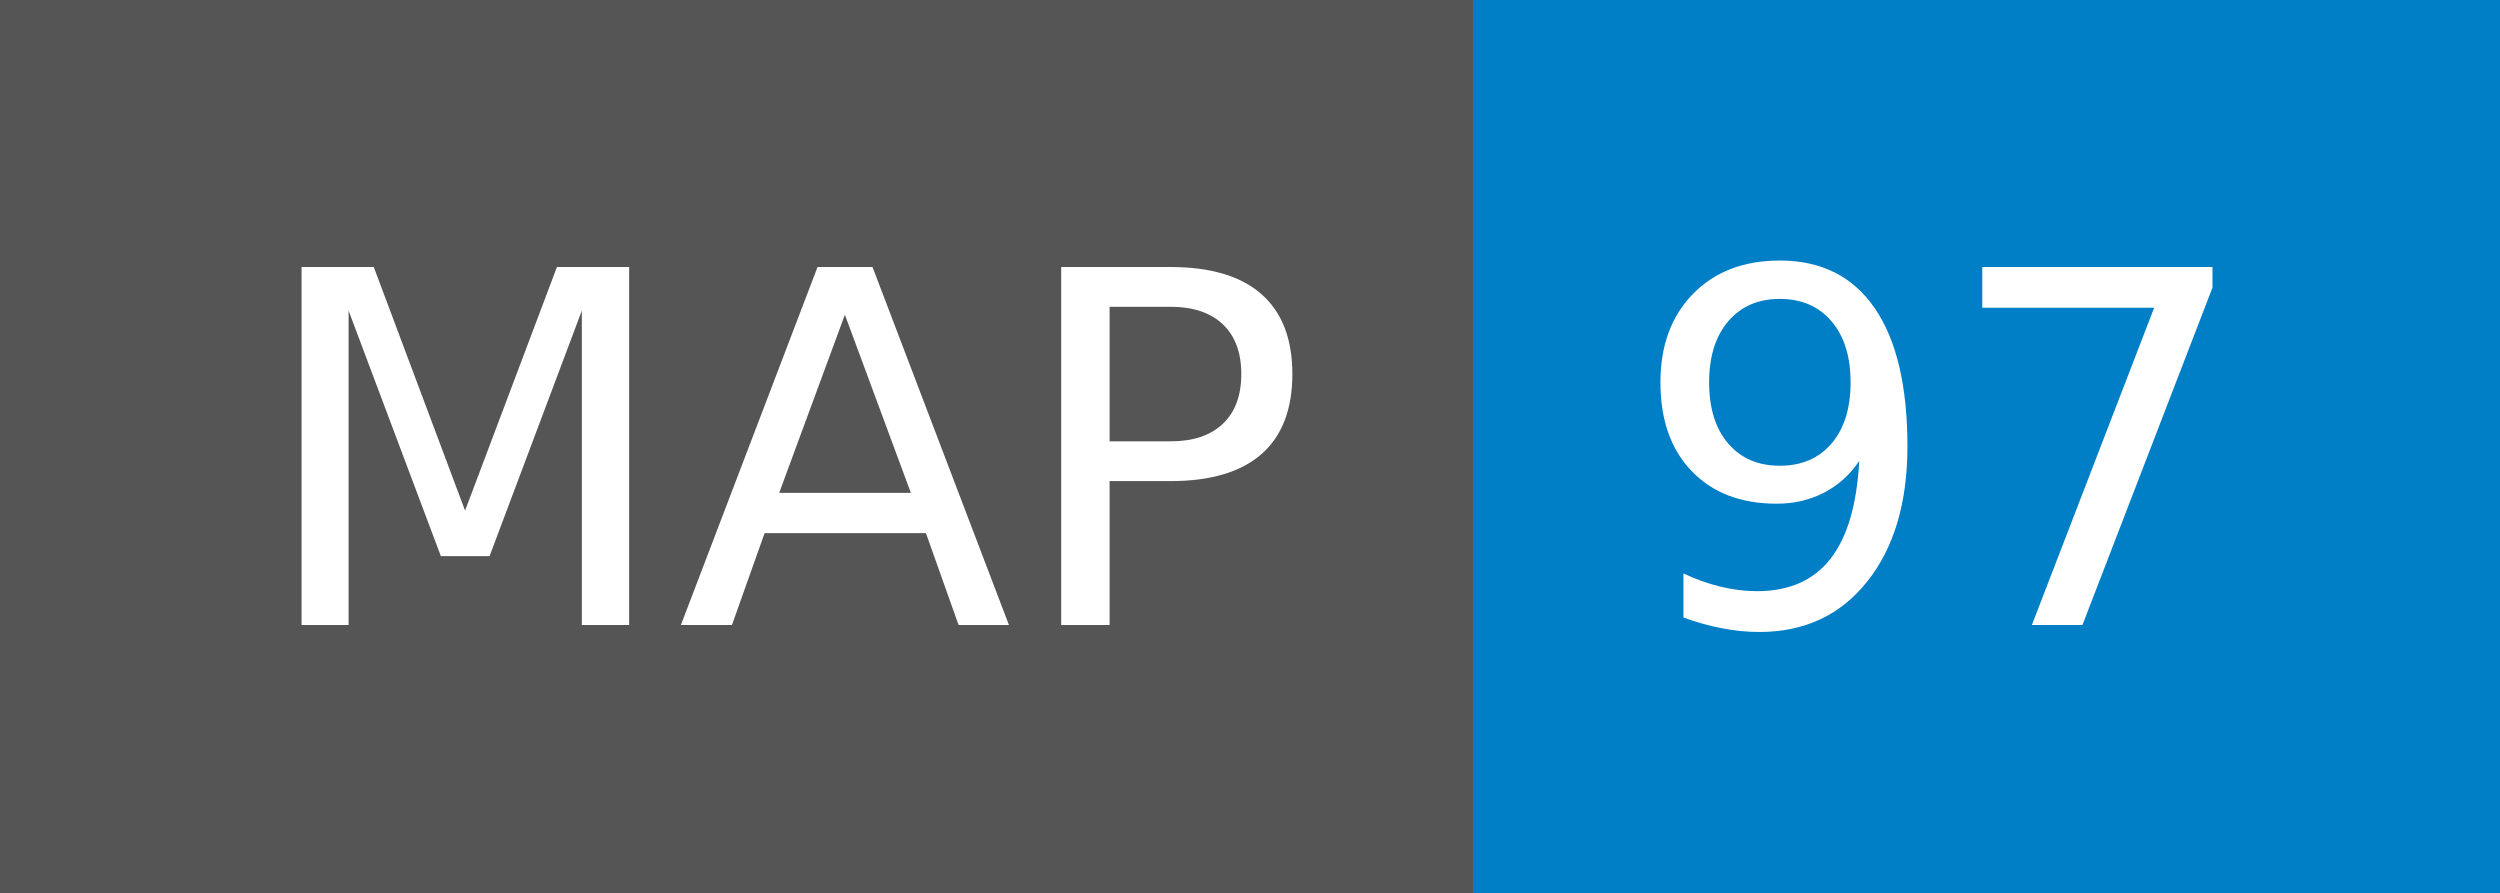
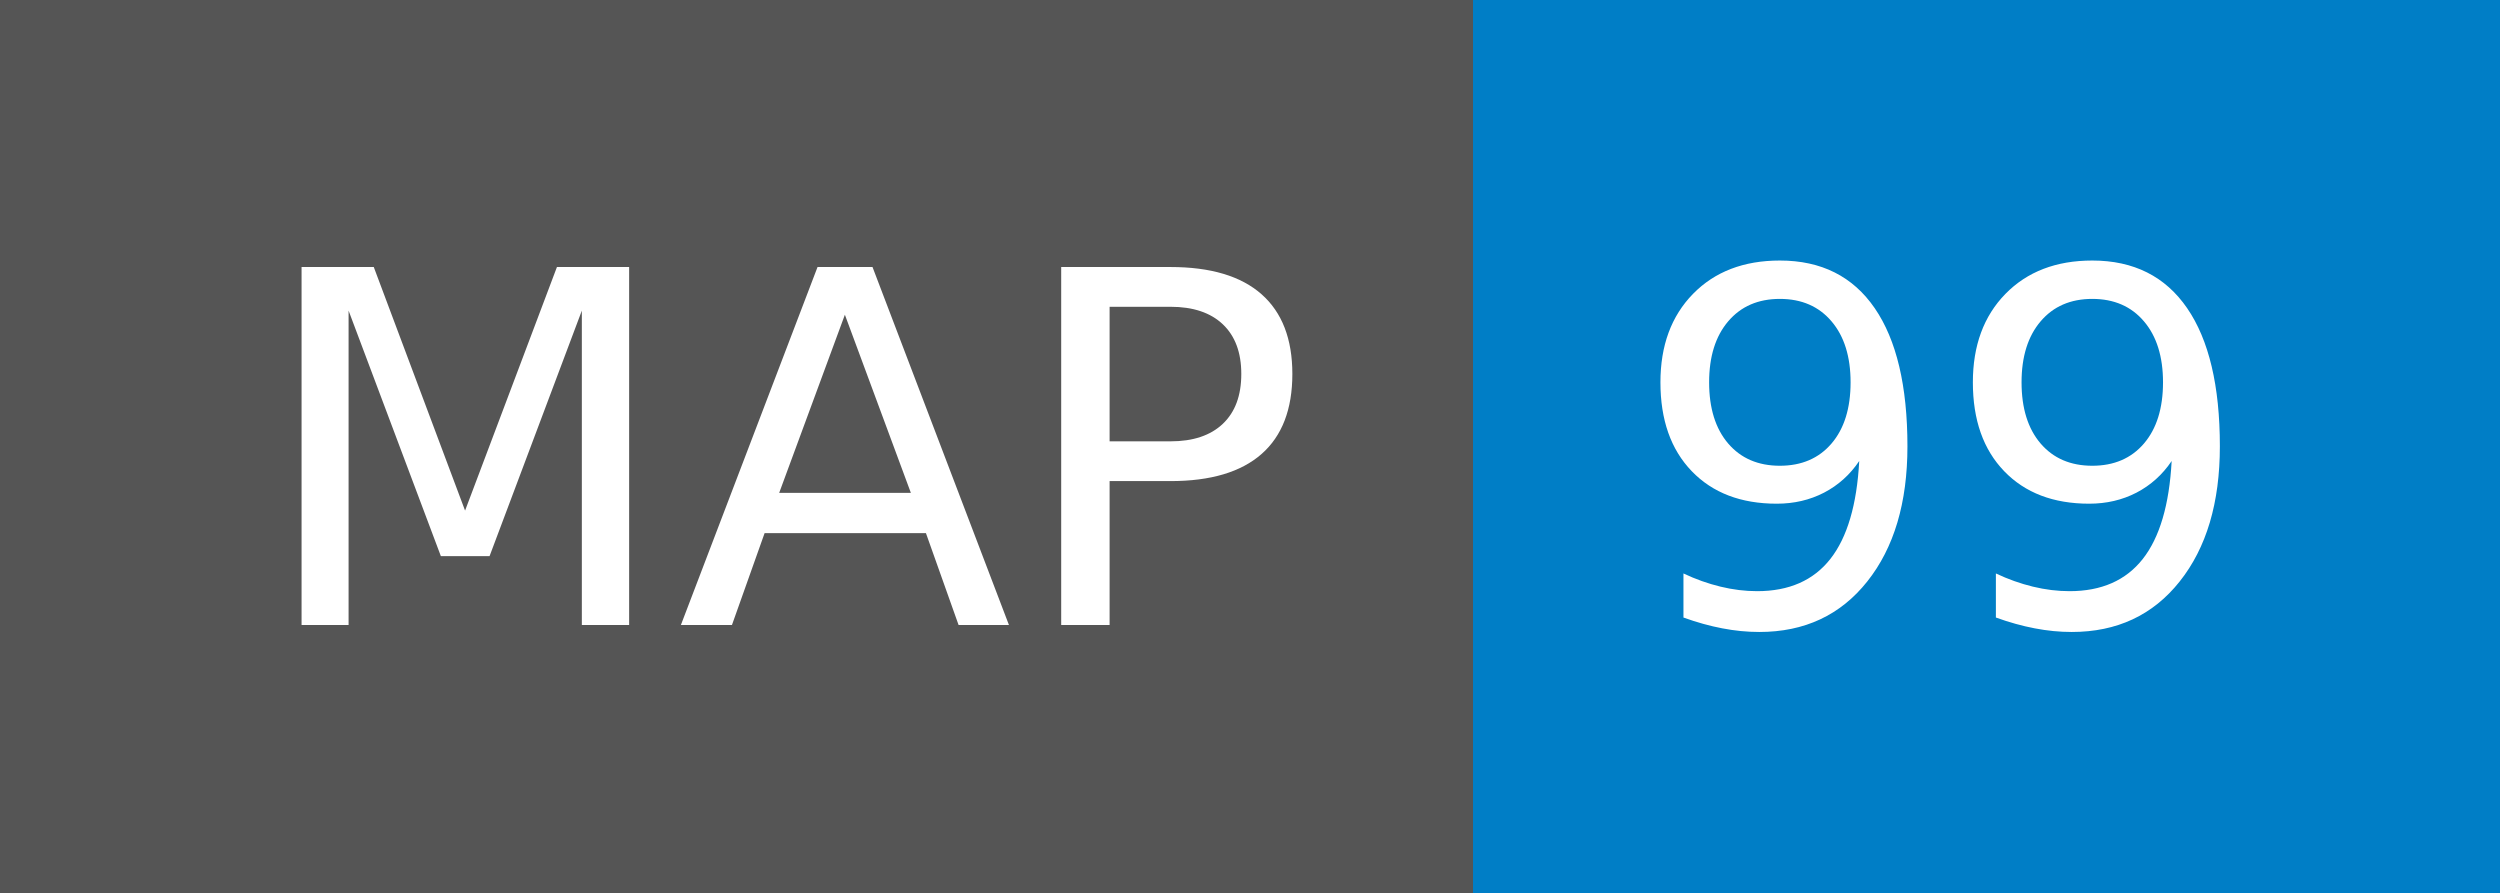
- <svg xmlns="http://www.w3.org/2000/svg" width="56" height="20" role="img" aria-label="MAP: 97">
+ <svg xmlns="http://www.w3.org/2000/svg" width="56" height="20" role="img" aria-label="MAP: 99">
  <g shape-rendering="crispEdges">
    <rect width="33" height="20" fill="#555" />
    <rect x="33" width="23" height="20" fill="#007ec6" />
  </g>
  <g fill="#fff" text-anchor="middle" font-family="Verdana,Geneva,DejaVu Sans,sans-serif" text-rendering="geometricPrecision" font-size="110">
    <text x="175" y="140" textLength="230" transform="scale(.1)">MAP</text>
-     <text x="435" y="140" textLength="130" transform="scale(.1)">97</text>
+     <text x="435" y="140" textLength="130" transform="scale(.1)">99</text>
  </g>
</svg>
